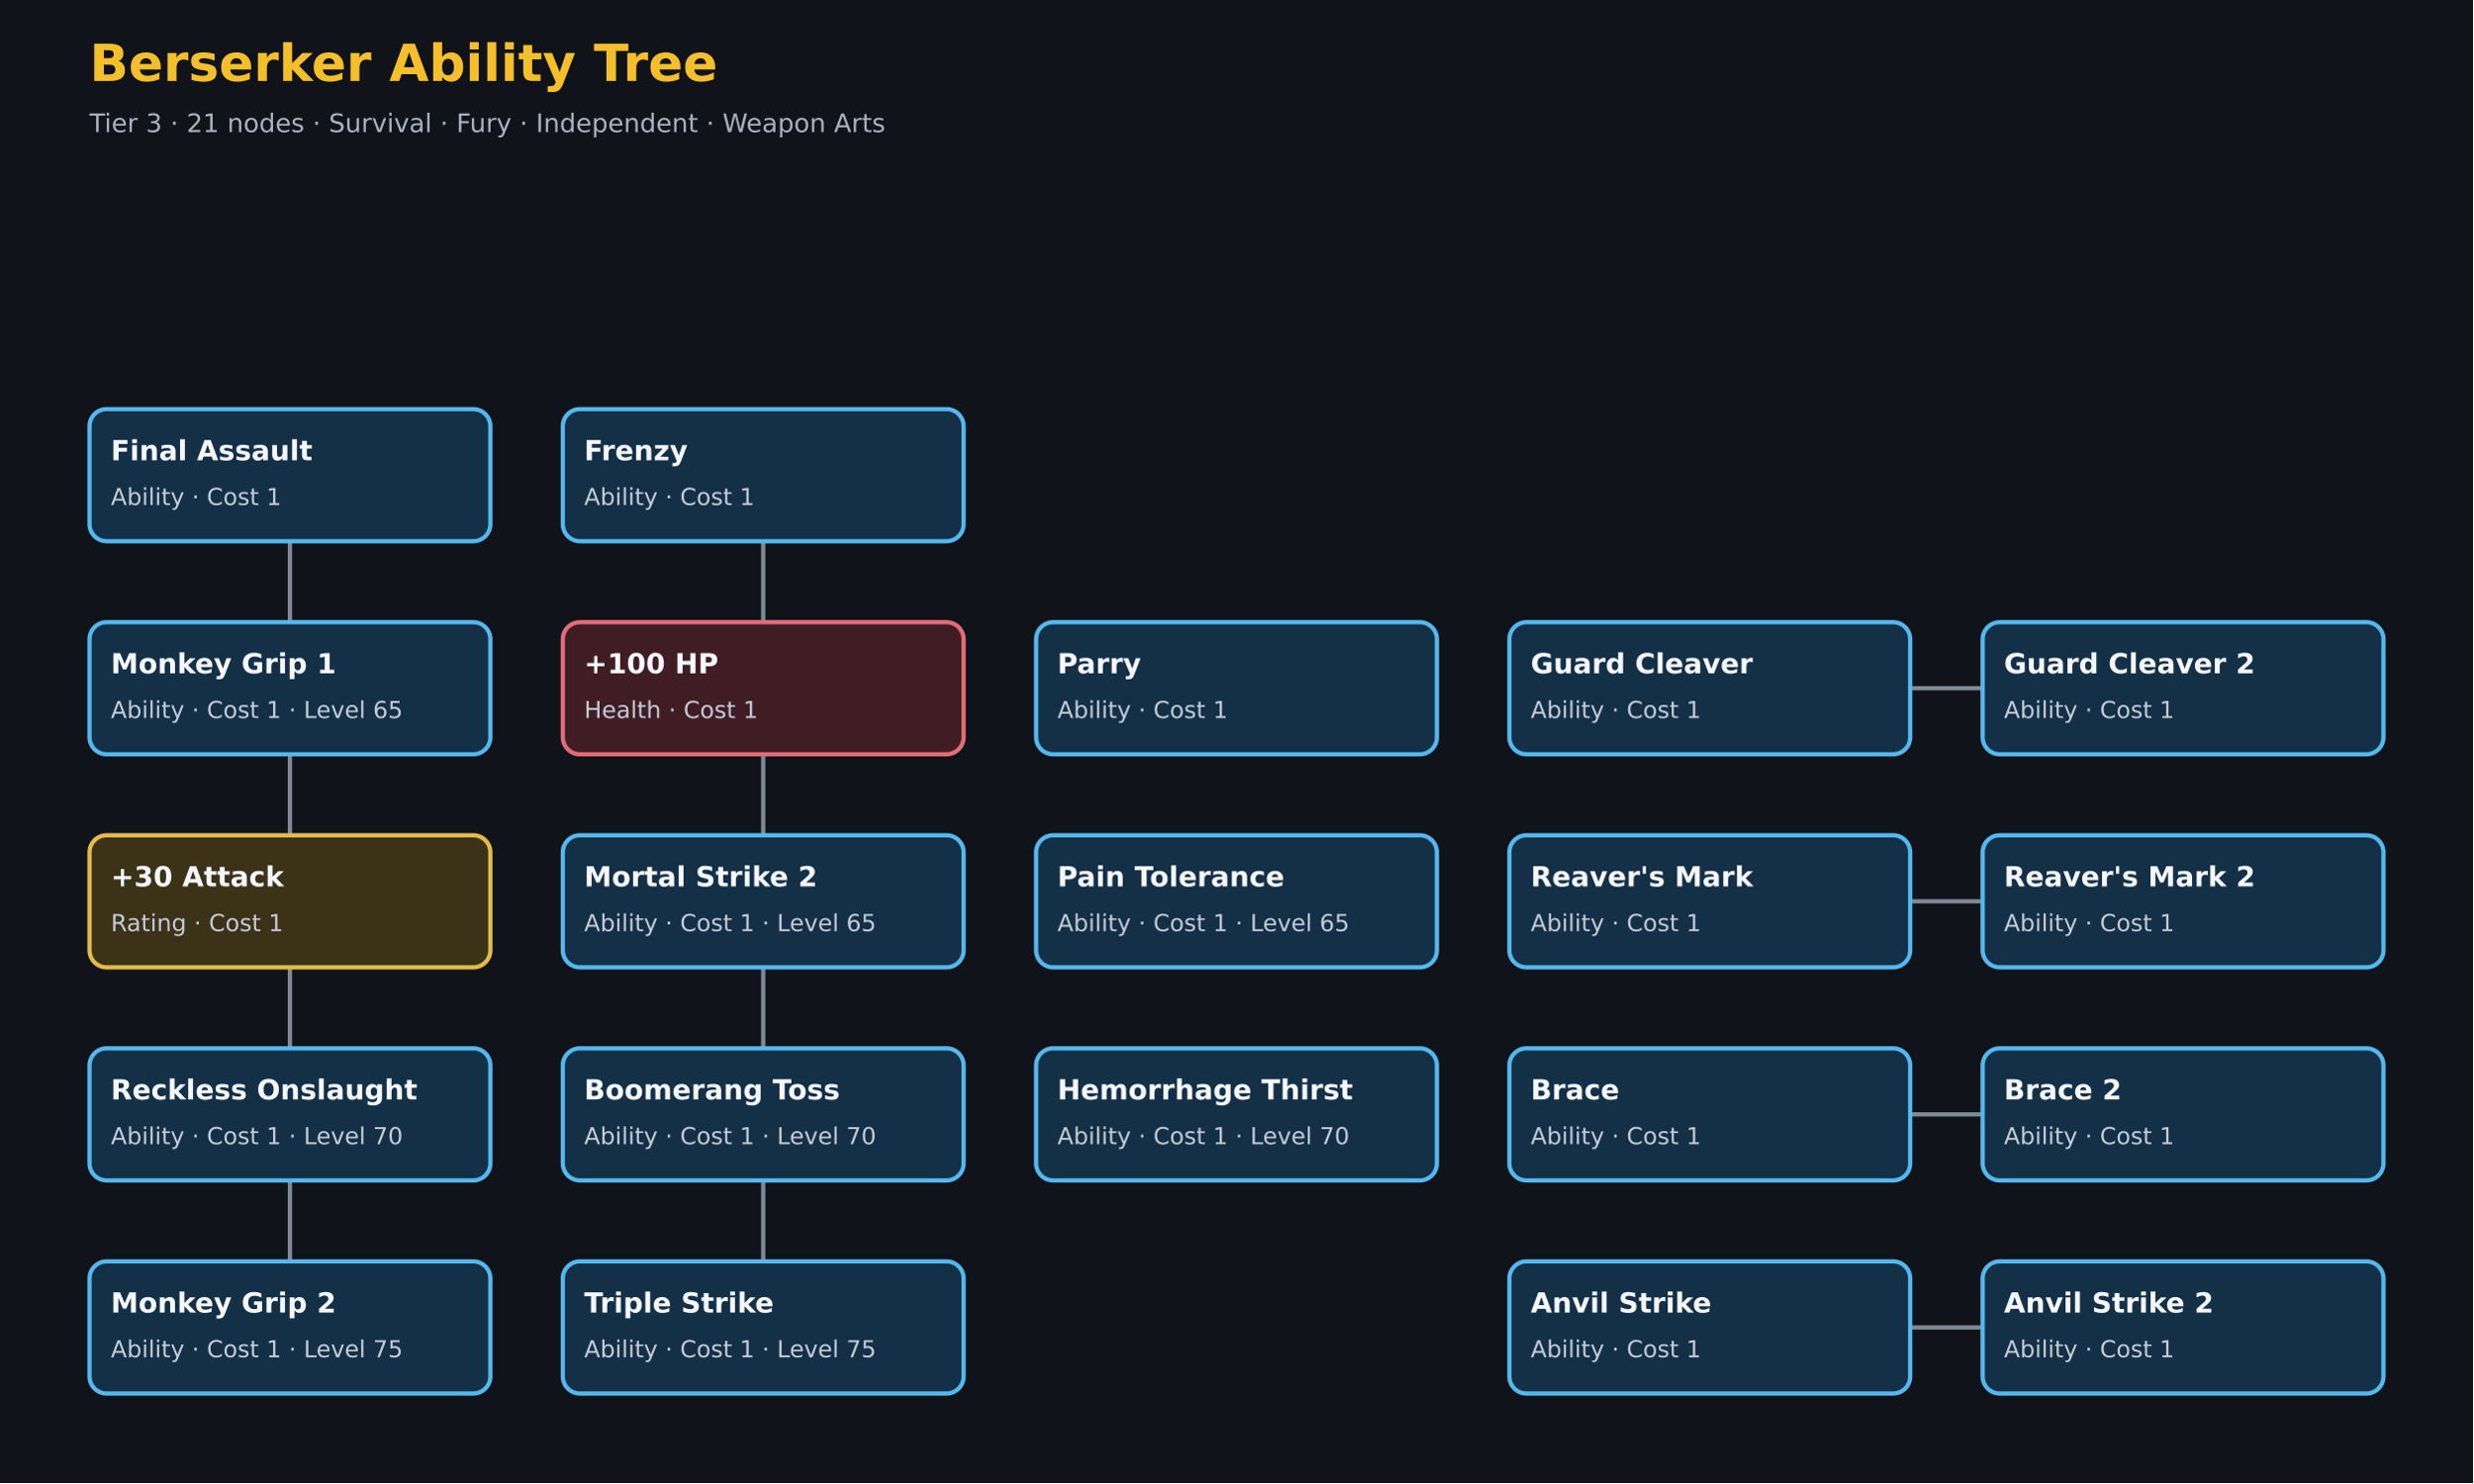
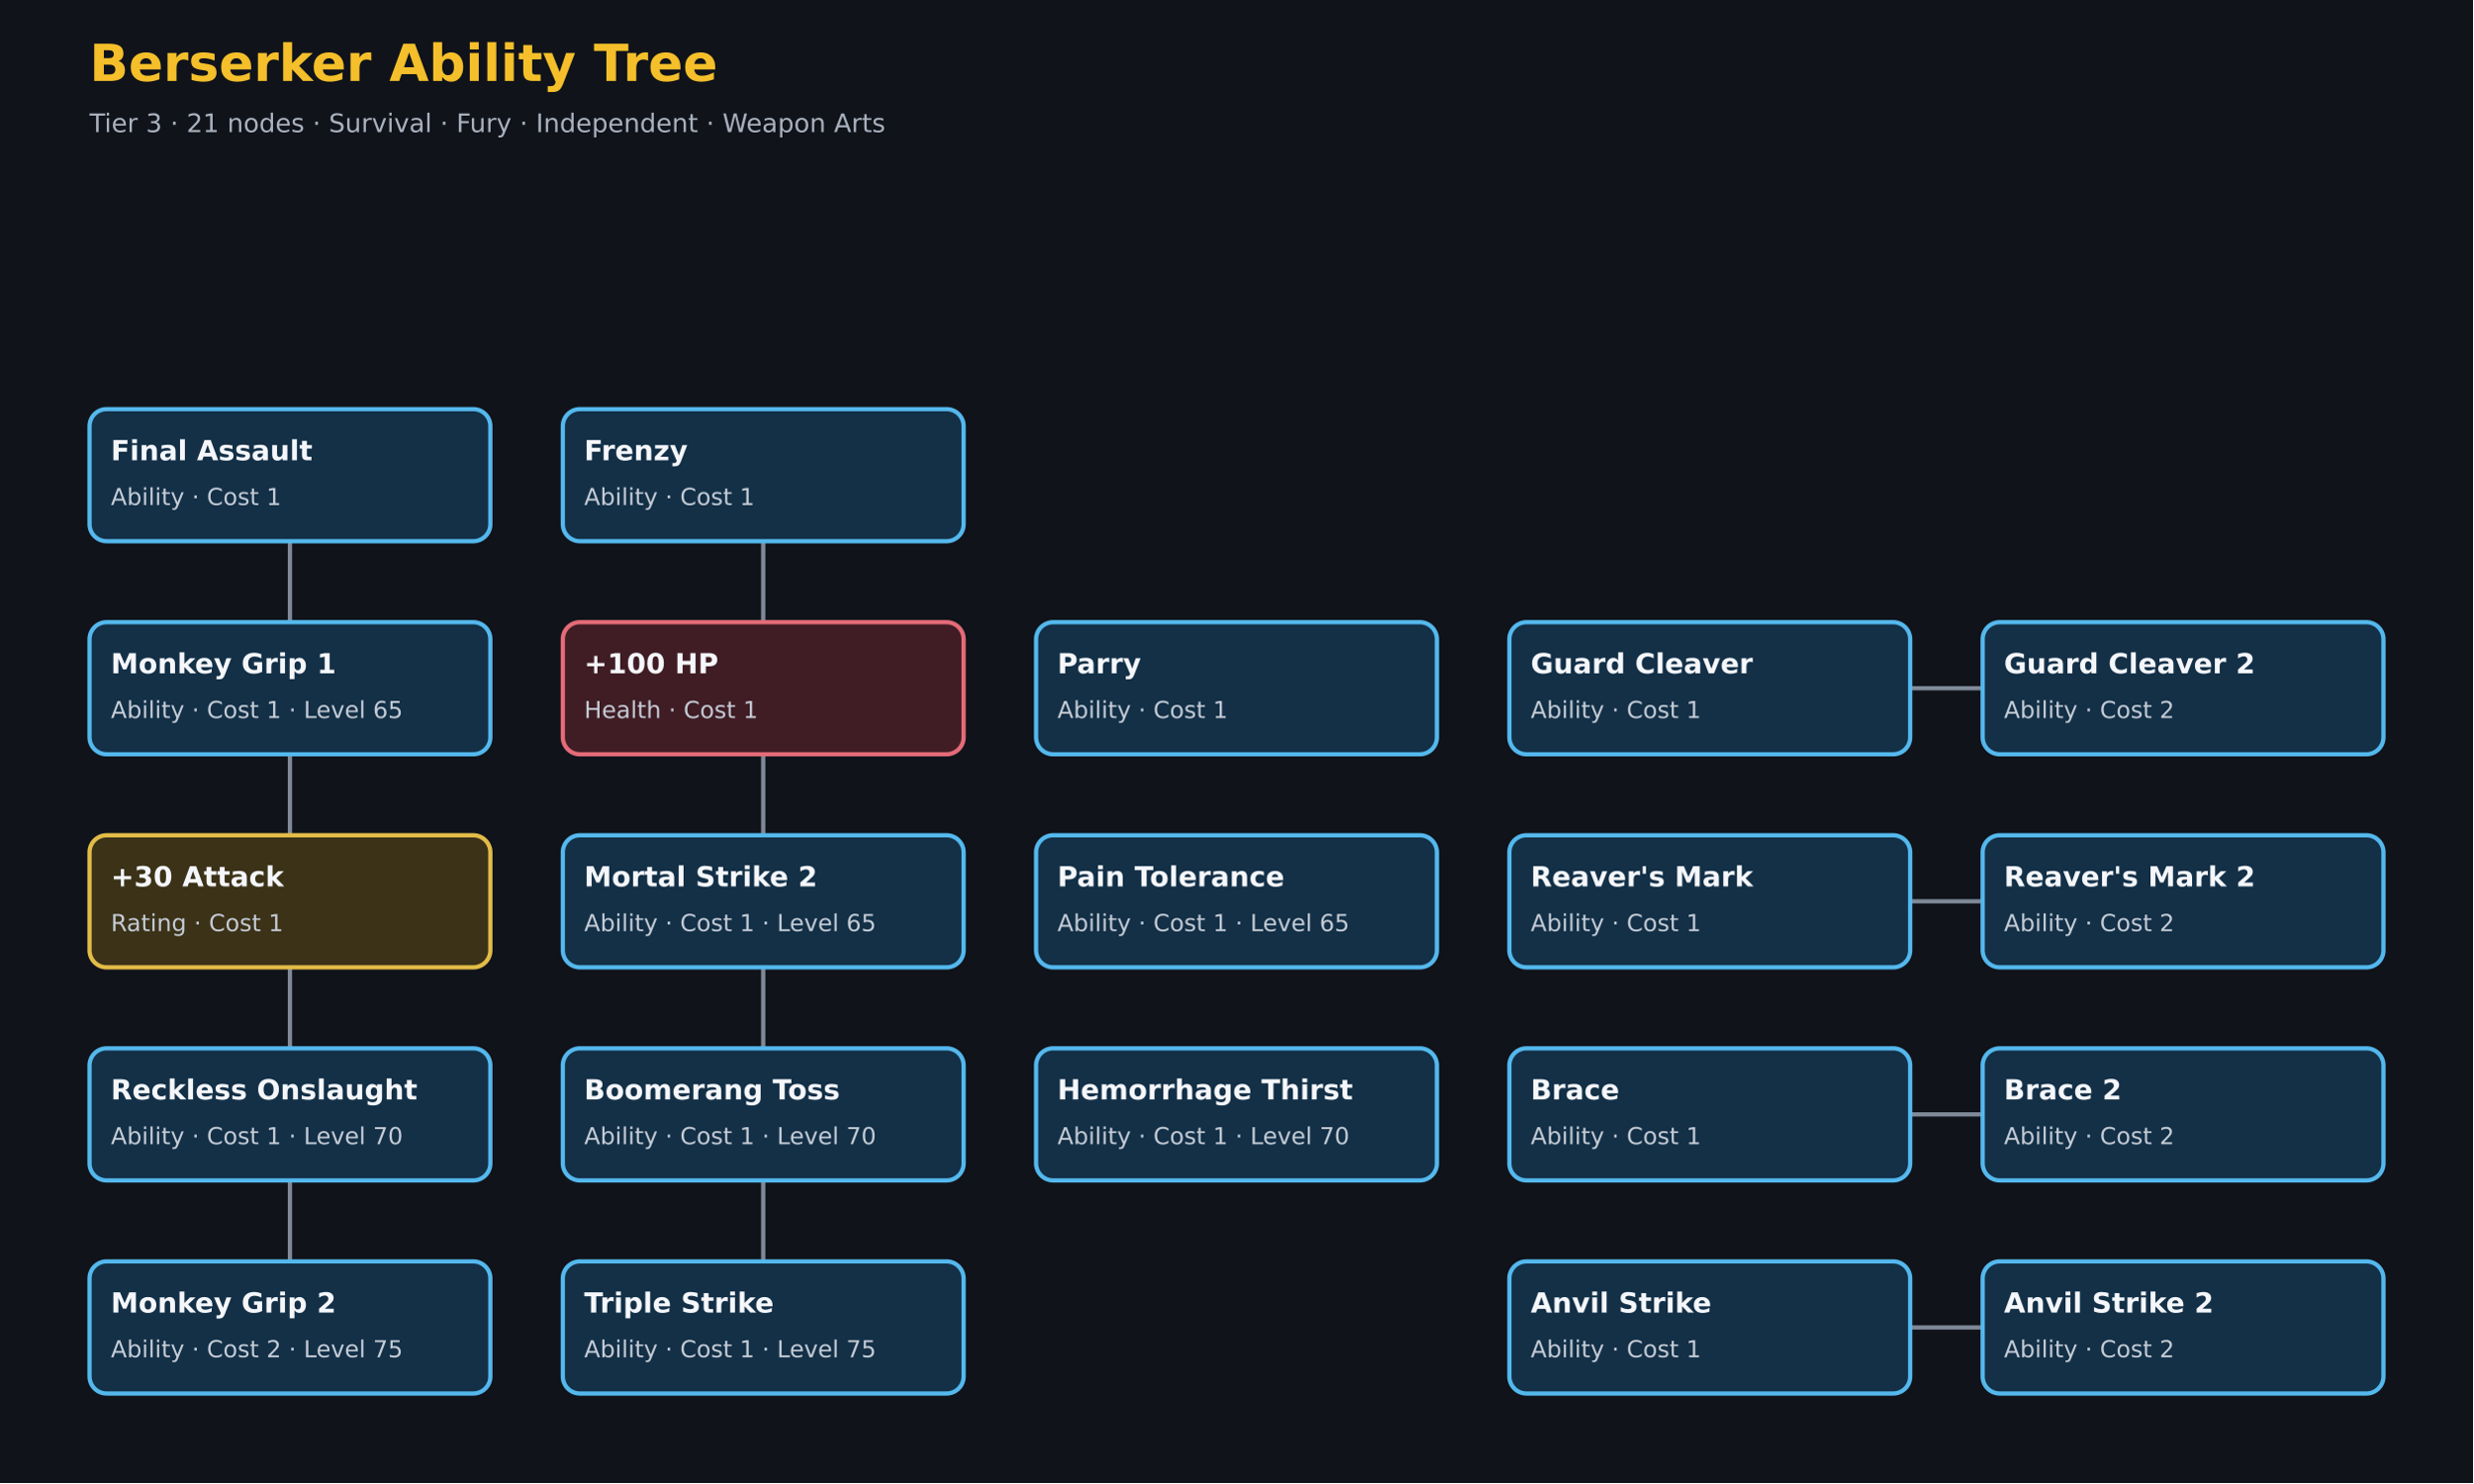
<svg xmlns="http://www.w3.org/2000/svg" width="1160" height="696" viewBox="0 0 1160 696">
  <style>
text{font-family:DejaVu Sans,Arial,sans-serif}
.title{fill:#f4bf2a;font-size:24px;font-weight:700}
.meta{fill:#aab2bf;font-size:12px}
.name{fill:#f4f6fa;font-size:13px;font-weight:700}
.detail{fill:#c5ccd6;font-size:11px}
.edge{fill:none;stroke:#7f8998;stroke-width:2}
</style>
  <rect width="1160" height="696" fill="#10131a" />
  <text class="title" x="42" y="38">Berserker Ability Tree</text>
  <text class="meta" x="42" y="62">Tier 3 · 21 nodes · Survival · Fury · Independent · Weapon Arts</text>
  <path class="edge" d="M 136.0 223.0 V 273.0 H 136.0 V 323.0" />
  <path class="edge" d="M 136.0 323.0 V 373.0 H 136.0 V 423.0" />
  <path class="edge" d="M 136.0 423.0 V 473.0 H 136.0 V 523.0" />
  <path class="edge" d="M 136.0 523.0 V 573.0 H 136.0 V 623.0" />
  <path class="edge" d="M 358.0 223.0 V 273.0 H 358.0 V 323.0" />
  <path class="edge" d="M 358.0 323.0 V 373.0 H 358.0 V 423.0" />
  <path class="edge" d="M 358.0 423.0 V 473.0 H 358.0 V 523.0" />
  <path class="edge" d="M 358.0 523.0 V 573.0 H 358.0 V 623.0" />
  <path class="edge" d="M 802.0 323.0 V 323.0 H 1024.0 V 323.0" />
  <path class="edge" d="M 802.0 423.0 V 423.0 H 1024.0 V 423.0" />
  <path class="edge" d="M 802.0 523.0 V 523.0 H 1024.0 V 523.0" />
  <path class="edge" d="M 802.0 623.0 V 623.0 H 1024.0 V 623.0" />
  <rect x="42.0" y="192.0" width="188" height="62" rx="8" fill="#133047" stroke="#54b8ed" stroke-width="2" />
  <text class="name" x="52.0" y="216.0">Final Assault</text>
  <text class="detail" x="52.0" y="237.0">Ability · Cost 1</text>
  <rect x="42.0" y="292.0" width="188" height="62" rx="8" fill="#133047" stroke="#54b8ed" stroke-width="2" />
  <text class="name" x="52.0" y="316.0">Monkey Grip 1</text>
  <text class="detail" x="52.0" y="337.0">Ability · Cost 1 · Level 65</text>
  <rect x="42.0" y="392.0" width="188" height="62" rx="8" fill="#3b3218" stroke="#e3bc48" stroke-width="2" />
  <text class="name" x="52.0" y="416.0">+30 Attack</text>
  <text class="detail" x="52.0" y="437.0">Rating · Cost 1</text>
  <rect x="42.0" y="492.0" width="188" height="62" rx="8" fill="#133047" stroke="#54b8ed" stroke-width="2" />
  <text class="name" x="52.0" y="516.0">Reckless Onslaught</text>
  <text class="detail" x="52.0" y="537.0">Ability · Cost 1 · Level 70</text>
  <rect x="42.0" y="592.0" width="188" height="62" rx="8" fill="#133047" stroke="#54b8ed" stroke-width="2" />
  <text class="name" x="52.0" y="616.0">Monkey Grip 2</text>
-   <text class="detail" x="52.0" y="637.0">Ability · Cost 1 · Level 75</text>
+   <text class="detail" x="52.0" y="637.0">Ability · Cost 2 · Level 75</text>
  <rect x="264.0" y="192.0" width="188" height="62" rx="8" fill="#133047" stroke="#54b8ed" stroke-width="2" />
  <text class="name" x="274.0" y="216.0">Frenzy</text>
  <text class="detail" x="274.0" y="237.0">Ability · Cost 1</text>
  <rect x="264.0" y="292.0" width="188" height="62" rx="8" fill="#401d25" stroke="#e46b78" stroke-width="2" />
  <text class="name" x="274.0" y="316.0">+100 HP</text>
  <text class="detail" x="274.0" y="337.0">Health · Cost 1</text>
  <rect x="264.0" y="392.0" width="188" height="62" rx="8" fill="#133047" stroke="#54b8ed" stroke-width="2" />
  <text class="name" x="274.0" y="416.0">Mortal Strike 2</text>
  <text class="detail" x="274.0" y="437.0">Ability · Cost 1 · Level 65</text>
  <rect x="264.0" y="492.0" width="188" height="62" rx="8" fill="#133047" stroke="#54b8ed" stroke-width="2" />
  <text class="name" x="274.0" y="516.0">Boomerang Toss</text>
  <text class="detail" x="274.0" y="537.0">Ability · Cost 1 · Level 70</text>
  <rect x="264.0" y="592.0" width="188" height="62" rx="8" fill="#133047" stroke="#54b8ed" stroke-width="2" />
  <text class="name" x="274.0" y="616.0">Triple Strike</text>
  <text class="detail" x="274.0" y="637.0">Ability · Cost 1 · Level 75</text>
  <rect x="486.0" y="292.0" width="188" height="62" rx="8" fill="#133047" stroke="#54b8ed" stroke-width="2" />
  <text class="name" x="496.0" y="316.0">Parry</text>
  <text class="detail" x="496.0" y="337.0">Ability · Cost 1</text>
  <rect x="486.0" y="392.0" width="188" height="62" rx="8" fill="#133047" stroke="#54b8ed" stroke-width="2" />
  <text class="name" x="496.0" y="416.0">Pain Tolerance</text>
  <text class="detail" x="496.0" y="437.0">Ability · Cost 1 · Level 65</text>
  <rect x="486.0" y="492.0" width="188" height="62" rx="8" fill="#133047" stroke="#54b8ed" stroke-width="2" />
  <text class="name" x="496.0" y="516.0">Hemorrhage Thirst</text>
  <text class="detail" x="496.0" y="537.0">Ability · Cost 1 · Level 70</text>
  <rect x="708.0" y="292.0" width="188" height="62" rx="8" fill="#133047" stroke="#54b8ed" stroke-width="2" />
  <text class="name" x="718.0" y="316.0">Guard Cleaver</text>
  <text class="detail" x="718.0" y="337.0">Ability · Cost 1</text>
  <rect x="708.0" y="392.0" width="188" height="62" rx="8" fill="#133047" stroke="#54b8ed" stroke-width="2" />
  <text class="name" x="718.0" y="416.0">Reaver's Mark</text>
  <text class="detail" x="718.0" y="437.0">Ability · Cost 1</text>
  <rect x="708.0" y="492.0" width="188" height="62" rx="8" fill="#133047" stroke="#54b8ed" stroke-width="2" />
  <text class="name" x="718.0" y="516.0">Brace</text>
  <text class="detail" x="718.0" y="537.0">Ability · Cost 1</text>
  <rect x="708.0" y="592.0" width="188" height="62" rx="8" fill="#133047" stroke="#54b8ed" stroke-width="2" />
  <text class="name" x="718.0" y="616.0">Anvil Strike</text>
  <text class="detail" x="718.0" y="637.0">Ability · Cost 1</text>
  <rect x="930.0" y="292.0" width="188" height="62" rx="8" fill="#133047" stroke="#54b8ed" stroke-width="2" />
  <text class="name" x="940.0" y="316.0">Guard Cleaver 2</text>
-   <text class="detail" x="940.0" y="337.0">Ability · Cost 1</text>
+   <text class="detail" x="940.0" y="337.0">Ability · Cost 2</text>
  <rect x="930.0" y="392.0" width="188" height="62" rx="8" fill="#133047" stroke="#54b8ed" stroke-width="2" />
  <text class="name" x="940.0" y="416.0">Reaver's Mark 2</text>
-   <text class="detail" x="940.0" y="437.0">Ability · Cost 1</text>
+   <text class="detail" x="940.0" y="437.0">Ability · Cost 2</text>
  <rect x="930.0" y="492.0" width="188" height="62" rx="8" fill="#133047" stroke="#54b8ed" stroke-width="2" />
  <text class="name" x="940.0" y="516.0">Brace 2</text>
-   <text class="detail" x="940.0" y="537.0">Ability · Cost 1</text>
+   <text class="detail" x="940.0" y="537.0">Ability · Cost 2</text>
  <rect x="930.0" y="592.0" width="188" height="62" rx="8" fill="#133047" stroke="#54b8ed" stroke-width="2" />
  <text class="name" x="940.0" y="616.0">Anvil Strike 2</text>
-   <text class="detail" x="940.0" y="637.0">Ability · Cost 1</text>
+   <text class="detail" x="940.0" y="637.0">Ability · Cost 2</text>
</svg>
